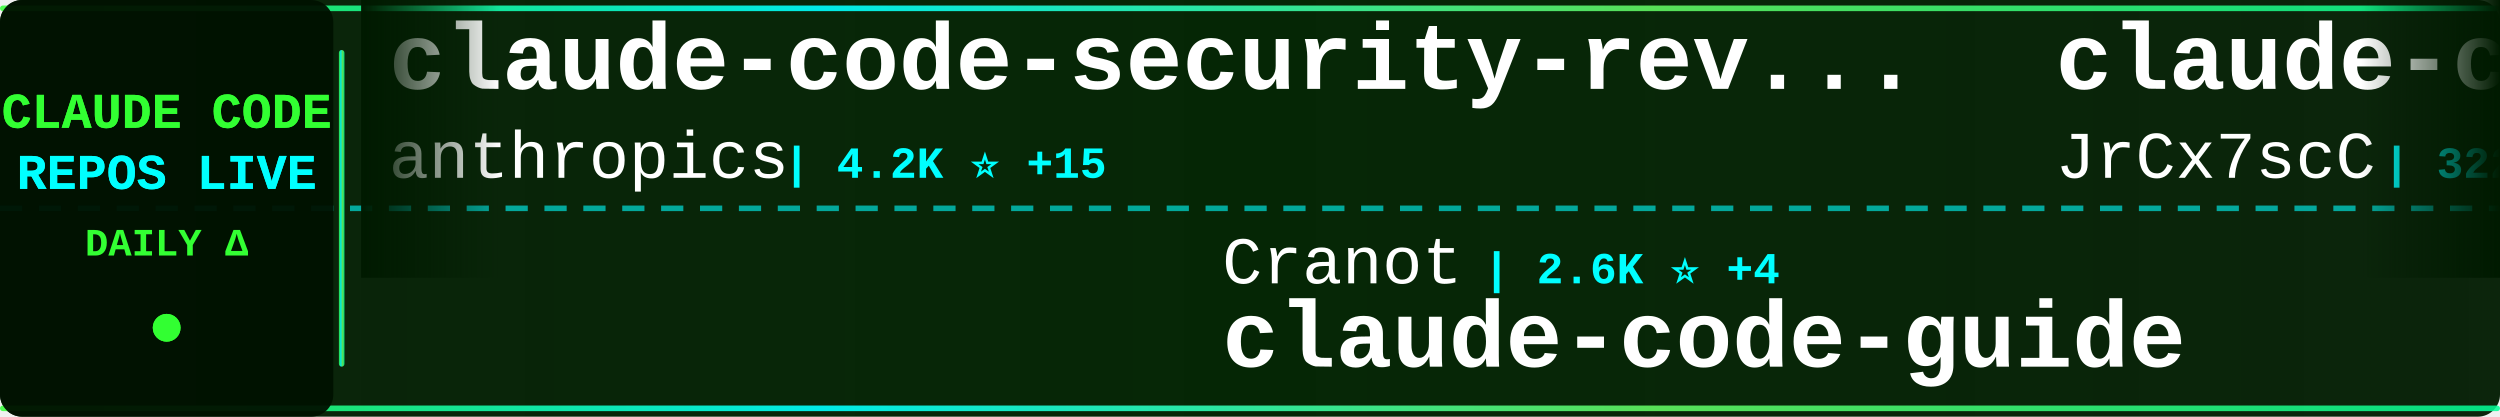
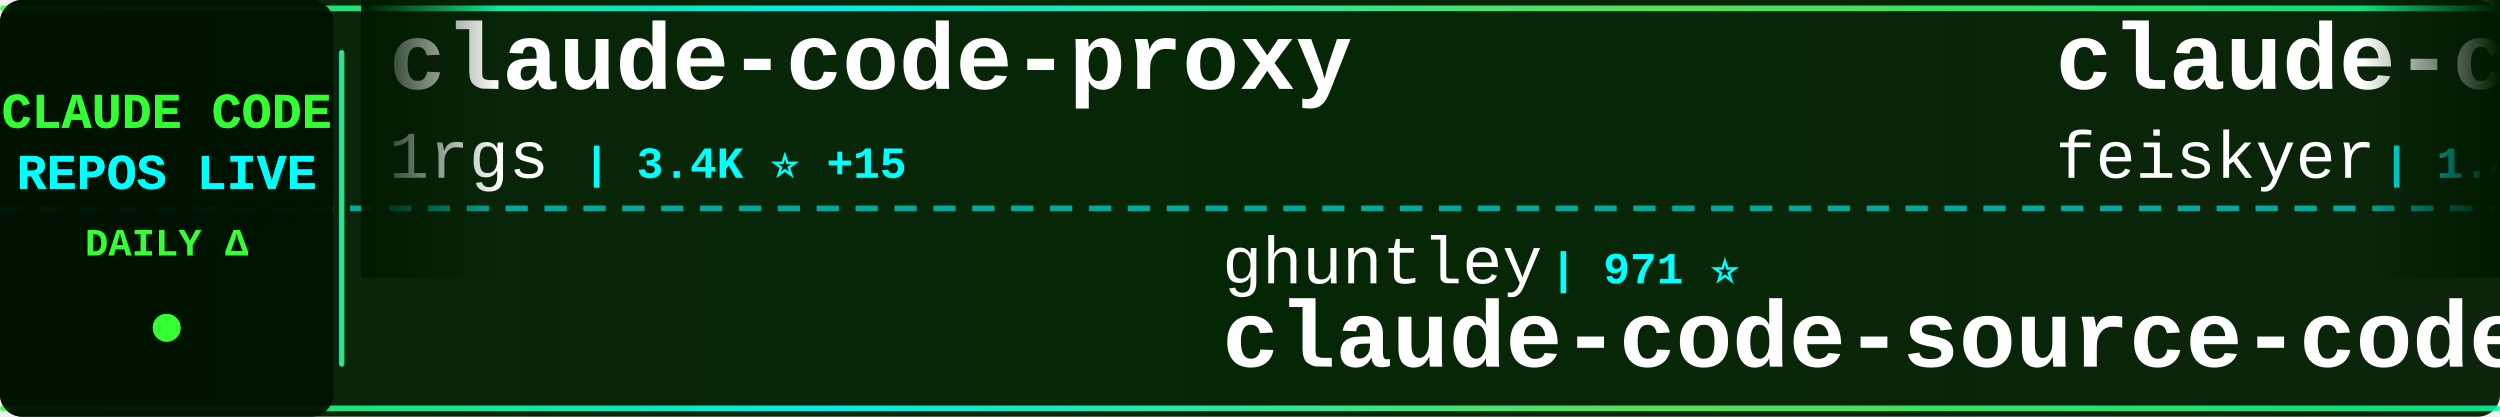
<svg xmlns="http://www.w3.org/2000/svg" width="900" height="150">
  <defs>
    <linearGradient id="tickerBg" x1="0%" y1="0%" x2="100%" y2="0%">
      <stop offset="0%" style="stop-color:#001a00;stop-opacity:0.95" />
      <stop offset="50%" style="stop-color:#002200;stop-opacity:0.98" />
      <stop offset="100%" style="stop-color:#001a00;stop-opacity:0.95" />
    </linearGradient>
    <linearGradient id="borderGrad" x1="0%" y1="0%" x2="100%" y2="0%">
      <stop offset="0%" style="stop-color:#33ff33;stop-opacity:0.85">
        <animate attributeName="stop-opacity" values="0.85;1;0.85" dur="2s" repeatCount="indefinite" />
      </stop>
      <stop offset="33%" style="stop-color:#00ffff;stop-opacity:0.9">
        <animate attributeName="stop-opacity" values="0.9;1;0.9" dur="2.2s" repeatCount="indefinite" />
      </stop>
      <stop offset="66%" style="stop-color:#66ff66;stop-opacity:0.85">
        <animate attributeName="stop-opacity" values="0.85;1;0.85" dur="1.8s" repeatCount="indefinite" />
      </stop>
      <stop offset="100%" style="stop-color:#00ff99;stop-opacity:0.85">
        <animate attributeName="stop-opacity" values="0.85;1;0.85" dur="2s" repeatCount="indefinite" />
      </stop>
    </linearGradient>
    <filter id="textGlow">
      <feGaussianBlur stdDeviation="0.1" result="coloredBlur" />
      <feMerge>
        <feMergeNode in="coloredBlur" />
        <feMergeNode in="SourceGraphic" />
      </feMerge>
    </filter>
    <filter id="metricGlow">
      <feGaussianBlur stdDeviation="0.2" result="coloredBlur" />
      <feMerge>
        <feMergeNode in="coloredBlur" />
        <feMergeNode in="SourceGraphic" />
      </feMerge>
    </filter>
    <linearGradient id="leftFade" x1="0%" y1="0%" x2="100%" y2="0%">
      <stop offset="0%" style="stop-color:#001a00;stop-opacity:1" />
      <stop offset="100%" style="stop-color:#001a00;stop-opacity:0" />
    </linearGradient>
    <linearGradient id="rightFade" x1="0%" y1="0%" x2="100%" y2="0%">
      <stop offset="0%" style="stop-color:#001a00;stop-opacity:0" />
      <stop offset="100%" style="stop-color:#001a00;stop-opacity:1" />
    </linearGradient>
  </defs>
  <rect width="900" height="150" fill="url(#tickerBg)" rx="8" />
  <rect x="0" y="2" width="900" height="2" fill="url(#borderGrad)" rx="1" />
  <rect x="0" y="146" width="900" height="2" fill="url(#borderGrad)" rx="1" />
  <line x1="0" y1="75" x2="900" y2="75" stroke="#00ffff" stroke-width="2" stroke-dasharray="8 6" opacity="0.6" />
  <rect x="0" y="0" width="120" height="150" fill="#001100" opacity="0.95" rx="8" />
  <text x="60" y="46" font-family="'Courier New', monospace" font-size="18" font-weight="bold" fill="#33ff33" text-anchor="middle" filter="url(#textGlow)">
    CLAUDE CODE
  </text>
  <text x="60" y="68" font-family="'Courier New', monospace" font-size="18" font-weight="bold" fill="#00ffff" text-anchor="middle" filter="url(#textGlow)">
    REPOS LIVE
  </text>
  <text x="60" y="92" font-family="'Courier New', monospace" font-size="14" font-weight="bold" fill="#33ff33" text-anchor="middle">
    DAILY Δ
  </text>
  <circle cx="60" cy="118" r="5" fill="#33ff33" filter="url(#metricGlow)">
    <animate attributeName="r" values="4;6;4" dur="1.5s" repeatCount="indefinite" />
    <animate attributeName="opacity" values="0.6;1;0.6" dur="1.5s" repeatCount="indefinite" />
  </circle>
  <rect x="122" y="18" width="2" height="114" fill="url(#borderGrad)" rx="1" />
  <clipPath id="tickerClip">
    <rect x="130" y="0" width="770" height="150" />
  </clipPath>
  <g clip-path="url(#tickerClip)">
    <g id="tickerItems">
      <animateTransform attributeName="transform" attributeType="XML" type="translate" from="0 0" to="-3000 0" dur="54s" repeatCount="indefinite" />
      <g transform="translate(0, 0)">
-         <text x="140" y="32" font-family="'Courier New', monospace" font-size="34" font-weight="bold" fill="#ffffff">claude-code-security-rev...</text>
-         <text x="140" y="64" font-family="'Courier New', monospace" font-size="24" font-weight="normal" fill="#ffffff" opacity="1.0">anthropics</text>
-         <text x="282" y="64" font-family="'Courier New', monospace" font-size="16" font-weight="bold" fill="#00ffff"> | 4.2K ⭐ +15</text>
+         <text x="140" y="32" font-family="'Courier New', monospace" font-size="34" font-weight="bold" fill="#ffffff">claude-code-proxy</text>
+         <text x="140" y="64" font-family="'Courier New', monospace" font-size="24" font-weight="normal" fill="#ffffff" opacity="1.0">1rgs</text>
+         <text x="210" y="64" font-family="'Courier New', monospace" font-size="16" font-weight="bold" fill="#00ffff"> | 3.4K ⭐ +15</text>
      </g>
      <g transform="translate(300, 0)">
-         <text x="140" y="102" font-family="'Courier New', monospace" font-size="24" font-weight="normal" fill="#ffffff" opacity="1.0">Cranot</text>
-         <text x="234" y="102" font-family="'Courier New', monospace" font-size="16" font-weight="bold" fill="#00ffff"> | 2.6K ⭐ +4</text>
-         <text x="140" y="132" font-family="'Courier New', monospace" font-size="34" font-weight="bold" fill="#ffffff">claude-code-guide</text>
+         <text x="140" y="102" font-family="'Courier New', monospace" font-size="24" font-weight="normal" fill="#ffffff" opacity="1.0">ghuntley</text>
+         <text x="258" y="102" font-family="'Courier New', monospace" font-size="16" font-weight="bold" fill="#00ffff"> | 971 ⭐</text>
+         <text x="140" y="132" font-family="'Courier New', monospace" font-size="34" font-weight="bold" fill="#ffffff">claude-code-source-code-...</text>
      </g>
      <g transform="translate(600, 0)">
-         <text x="140" y="32" font-family="'Courier New', monospace" font-size="34" font-weight="bold" fill="#ffffff">claude-code-source</text>
-         <text x="140" y="64" font-family="'Courier New', monospace" font-size="24" font-weight="normal" fill="#ffffff" opacity="1.0">JrCx7scC</text>
-         <text x="258" y="64" font-family="'Courier New', monospace" font-size="16" font-weight="bold" fill="#00ffff"> | 322 ⭐ +5</text>
+         <text x="140" y="32" font-family="'Courier New', monospace" font-size="34" font-weight="bold" fill="#ffffff">claude-code-settings</text>
+         <text x="140" y="64" font-family="'Courier New', monospace" font-size="24" font-weight="normal" fill="#ffffff" opacity="1.0">feiskyer</text>
+         <text x="258" y="64" font-family="'Courier New', monospace" font-size="16" font-weight="bold" fill="#00ffff"> | 1.4K ⭐ +2</text>
      </g>
      <g transform="translate(900, 0)">
-         <text x="140" y="102" font-family="'Courier New', monospace" font-size="24" font-weight="normal" fill="#ffffff" opacity="1.0">pengchengneo</text>
-         <text x="306" y="102" font-family="'Courier New', monospace" font-size="16" font-weight="bold" fill="#00ffff"> | 1.1K ⭐ +14</text>
-         <text x="140" y="132" font-family="'Courier New', monospace" font-size="34" font-weight="bold" fill="#ffffff">Claude-Code</text>
+         <text x="140" y="102" font-family="'Courier New', monospace" font-size="24" font-weight="normal" fill="#ffffff" opacity="1.0">anthropics</text>
+         <text x="282" y="102" font-family="'Courier New', monospace" font-size="16" font-weight="bold" fill="#00ffff"> | 786 ⭐</text>
+         <text x="140" y="132" font-family="'Courier New', monospace" font-size="34" font-weight="bold" fill="#ffffff">claude-code-base-action</text>
      </g>
      <g transform="translate(1200, 0)">
-         <text x="140" y="32" font-family="'Courier New', monospace" font-size="34" font-weight="bold" fill="#ffffff">claude_code_bridge</text>
-         <text x="140" y="64" font-family="'Courier New', monospace" font-size="24" font-weight="normal" fill="#ffffff" opacity="1.0">bfly123</text>
-         <text x="246" y="64" font-family="'Courier New', monospace" font-size="16" font-weight="bold" fill="#00ffff"> | 2.2K ⭐ +19</text>
+         <text x="140" y="32" font-family="'Courier New', monospace" font-size="34" font-weight="bold" fill="#ffffff">claude-code-pm-course</text>
+         <text x="140" y="64" font-family="'Courier New', monospace" font-size="24" font-weight="normal" fill="#ffffff" opacity="1.0">carlvellotti</text>
+         <text x="306" y="64" font-family="'Courier New', monospace" font-size="16" font-weight="bold" fill="#00ffff"> | 1.8K ⭐ +17</text>
      </g>
      <g transform="translate(1500, 0)">
-         <text x="140" y="102" font-family="'Courier New', monospace" font-size="24" font-weight="normal" fill="#ffffff" opacity="1.0">liuup</text>
-         <text x="222" y="102" font-family="'Courier New', monospace" font-size="16" font-weight="bold" fill="#00ffff"> | 1.3K ⭐ +88</text>
-         <text x="140" y="132" font-family="'Courier New', monospace" font-size="34" font-weight="bold" fill="#ffffff">claude-code-analysis</text>
+         <text x="140" y="102" font-family="'Courier New', monospace" font-size="24" font-weight="normal" fill="#ffffff" opacity="1.0">sickn33</text>
+         <text x="246" y="102" font-family="'Courier New', monospace" font-size="16" font-weight="bold" fill="#00ffff"> | 32.0K ⭐ +233</text>
+         <text x="140" y="132" font-family="'Courier New', monospace" font-size="34" font-weight="bold" fill="#ffffff">antigravity-awesome-skil...</text>
      </g>
      <g transform="translate(1800, 0)">
-         <text x="140" y="32" font-family="'Courier New', monospace" font-size="34" font-weight="bold" fill="#ffffff">claude-code-tips</text>
-         <text x="140" y="64" font-family="'Courier New', monospace" font-size="24" font-weight="normal" fill="#ffffff" opacity="1.0">ykdojo</text>
-         <text x="234" y="64" font-family="'Courier New', monospace" font-size="16" font-weight="bold" fill="#00ffff"> | 7.3K ⭐ +40</text>
+         <text x="140" y="32" font-family="'Courier New', monospace" font-size="34" font-weight="bold" fill="#ffffff">claude-code-source</text>
+         <text x="140" y="64" font-family="'Courier New', monospace" font-size="24" font-weight="normal" fill="#ffffff" opacity="1.0">AprilNEA</text>
+         <text x="258" y="64" font-family="'Courier New', monospace" font-size="16" font-weight="bold" fill="#00ffff"> | 371 ⭐ +1</text>
      </g>
      <g transform="translate(2100, 0)">
-         <text x="140" y="102" font-family="'Courier New', monospace" font-size="24" font-weight="normal" fill="#ffffff" opacity="1.0">zstmfhy</text>
-         <text x="246" y="102" font-family="'Courier New', monospace" font-size="16" font-weight="bold" fill="#00ffff"> | 190 ⭐</text>
-         <text x="140" y="132" font-family="'Courier New', monospace" font-size="34" font-weight="bold" fill="#ffffff">Claude-code</text>
+         <text x="140" y="102" font-family="'Courier New', monospace" font-size="24" font-weight="normal" fill="#ffffff" opacity="1.0">RichardAtCT</text>
+         <text x="294" y="102" font-family="'Courier New', monospace" font-size="16" font-weight="bold" fill="#00ffff"> | 2.4K ⭐ +4</text>
+         <text x="140" y="132" font-family="'Courier New', monospace" font-size="34" font-weight="bold" fill="#ffffff">claude-code-telegram</text>
      </g>
      <g transform="translate(2400, 0)">
-         <text x="140" y="32" font-family="'Courier New', monospace" font-size="34" font-weight="bold" fill="#ffffff">Claude-Code-Game-Studios</text>
-         <text x="140" y="64" font-family="'Courier New', monospace" font-size="24" font-weight="normal" fill="#ffffff" opacity="1.0">Donchitos</text>
-         <text x="270" y="64" font-family="'Courier New', monospace" font-size="16" font-weight="bold" fill="#00ffff"> | 8.5K ⭐ +73</text>
+         <text x="140" y="32" font-family="'Courier New', monospace" font-size="34" font-weight="bold" fill="#ffffff">Claude-Code-Usage-Monito...</text>
+         <text x="140" y="64" font-family="'Courier New', monospace" font-size="24" font-weight="normal" fill="#ffffff" opacity="1.0">Maciek-roboblog</text>
+         <text x="342" y="64" font-family="'Courier New', monospace" font-size="16" font-weight="bold" fill="#00ffff"> | 7.5K ⭐ +30</text>
      </g>
      <g transform="translate(2700, 0)">
-         <text x="140" y="102" font-family="'Courier New', monospace" font-size="24" font-weight="normal" fill="#ffffff" opacity="1.0">NanmiCoder</text>
-         <text x="282" y="102" font-family="'Courier New', monospace" font-size="16" font-weight="bold" fill="#00ffff"> | 5.7K ⭐ +99</text>
-         <text x="140" y="132" font-family="'Courier New', monospace" font-size="34" font-weight="bold" fill="#ffffff">cc-haha</text>
+         <text x="140" y="102" font-family="'Courier New', monospace" font-size="24" font-weight="normal" fill="#ffffff" opacity="1.0">kodu-ai</text>
+         <text x="246" y="102" font-family="'Courier New', monospace" font-size="16" font-weight="bold" fill="#00ffff"> | 5.3K ⭐ +2</text>
+         <text x="140" y="132" font-family="'Courier New', monospace" font-size="34" font-weight="bold" fill="#ffffff">claude-coder</text>
      </g>
      <g transform="translate(3000, 0)">
-         <text x="140" y="32" font-family="'Courier New', monospace" font-size="34" font-weight="bold" fill="#ffffff">claude-code-security-rev...</text>
-         <text x="140" y="64" font-family="'Courier New', monospace" font-size="24" font-weight="normal" fill="#ffffff" opacity="1.0">anthropics</text>
-         <text x="282" y="64" font-family="'Courier New', monospace" font-size="16" font-weight="bold" fill="#00ffff"> | 4.2K ⭐ +15</text>
+         <text x="140" y="32" font-family="'Courier New', monospace" font-size="34" font-weight="bold" fill="#ffffff">claude-code-proxy</text>
+         <text x="140" y="64" font-family="'Courier New', monospace" font-size="24" font-weight="normal" fill="#ffffff" opacity="1.0">1rgs</text>
+         <text x="210" y="64" font-family="'Courier New', monospace" font-size="16" font-weight="bold" fill="#00ffff"> | 3.4K ⭐ +15</text>
      </g>
      <g transform="translate(3300, 0)">
-         <text x="140" y="102" font-family="'Courier New', monospace" font-size="24" font-weight="normal" fill="#ffffff" opacity="1.0">Cranot</text>
-         <text x="234" y="102" font-family="'Courier New', monospace" font-size="16" font-weight="bold" fill="#00ffff"> | 2.6K ⭐ +4</text>
-         <text x="140" y="132" font-family="'Courier New', monospace" font-size="34" font-weight="bold" fill="#ffffff">claude-code-guide</text>
+         <text x="140" y="102" font-family="'Courier New', monospace" font-size="24" font-weight="normal" fill="#ffffff" opacity="1.0">ghuntley</text>
+         <text x="258" y="102" font-family="'Courier New', monospace" font-size="16" font-weight="bold" fill="#00ffff"> | 971 ⭐</text>
+         <text x="140" y="132" font-family="'Courier New', monospace" font-size="34" font-weight="bold" fill="#ffffff">claude-code-source-code-...</text>
      </g>
      <g transform="translate(3600, 0)">
-         <text x="140" y="32" font-family="'Courier New', monospace" font-size="34" font-weight="bold" fill="#ffffff">claude-code-source</text>
-         <text x="140" y="64" font-family="'Courier New', monospace" font-size="24" font-weight="normal" fill="#ffffff" opacity="1.0">JrCx7scC</text>
-         <text x="258" y="64" font-family="'Courier New', monospace" font-size="16" font-weight="bold" fill="#00ffff"> | 322 ⭐ +5</text>
+         <text x="140" y="32" font-family="'Courier New', monospace" font-size="34" font-weight="bold" fill="#ffffff">claude-code-settings</text>
+         <text x="140" y="64" font-family="'Courier New', monospace" font-size="24" font-weight="normal" fill="#ffffff" opacity="1.0">feiskyer</text>
+         <text x="258" y="64" font-family="'Courier New', monospace" font-size="16" font-weight="bold" fill="#00ffff"> | 1.4K ⭐ +2</text>
      </g>
      <g transform="translate(3900, 0)">
-         <text x="140" y="102" font-family="'Courier New', monospace" font-size="24" font-weight="normal" fill="#ffffff" opacity="1.0">pengchengneo</text>
-         <text x="306" y="102" font-family="'Courier New', monospace" font-size="16" font-weight="bold" fill="#00ffff"> | 1.1K ⭐ +14</text>
-         <text x="140" y="132" font-family="'Courier New', monospace" font-size="34" font-weight="bold" fill="#ffffff">Claude-Code</text>
+         <text x="140" y="102" font-family="'Courier New', monospace" font-size="24" font-weight="normal" fill="#ffffff" opacity="1.0">anthropics</text>
+         <text x="282" y="102" font-family="'Courier New', monospace" font-size="16" font-weight="bold" fill="#00ffff"> | 786 ⭐</text>
+         <text x="140" y="132" font-family="'Courier New', monospace" font-size="34" font-weight="bold" fill="#ffffff">claude-code-base-action</text>
      </g>
    </g>
  </g>
  <rect x="130" y="0" width="50" height="100" fill="url(#leftFade)" />
  <rect x="850" y="0" width="50" height="100" fill="url(#rightFade)" />
</svg>
